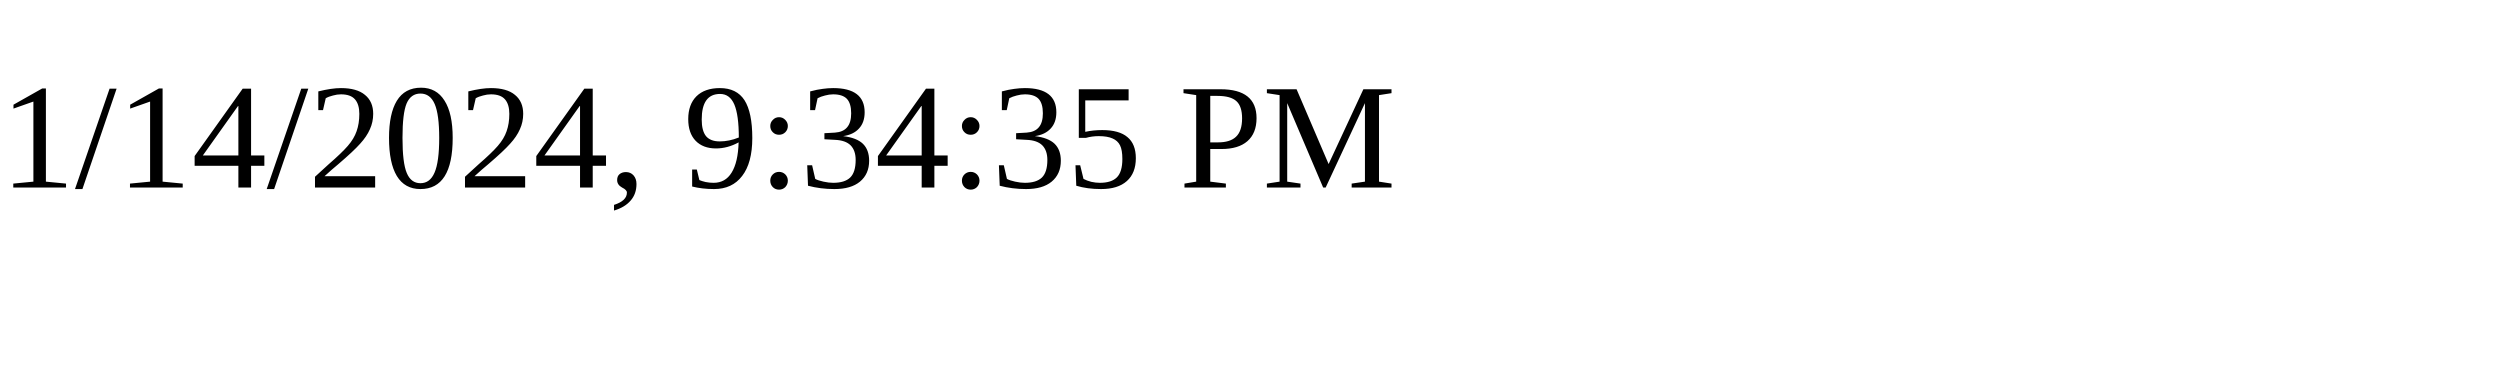
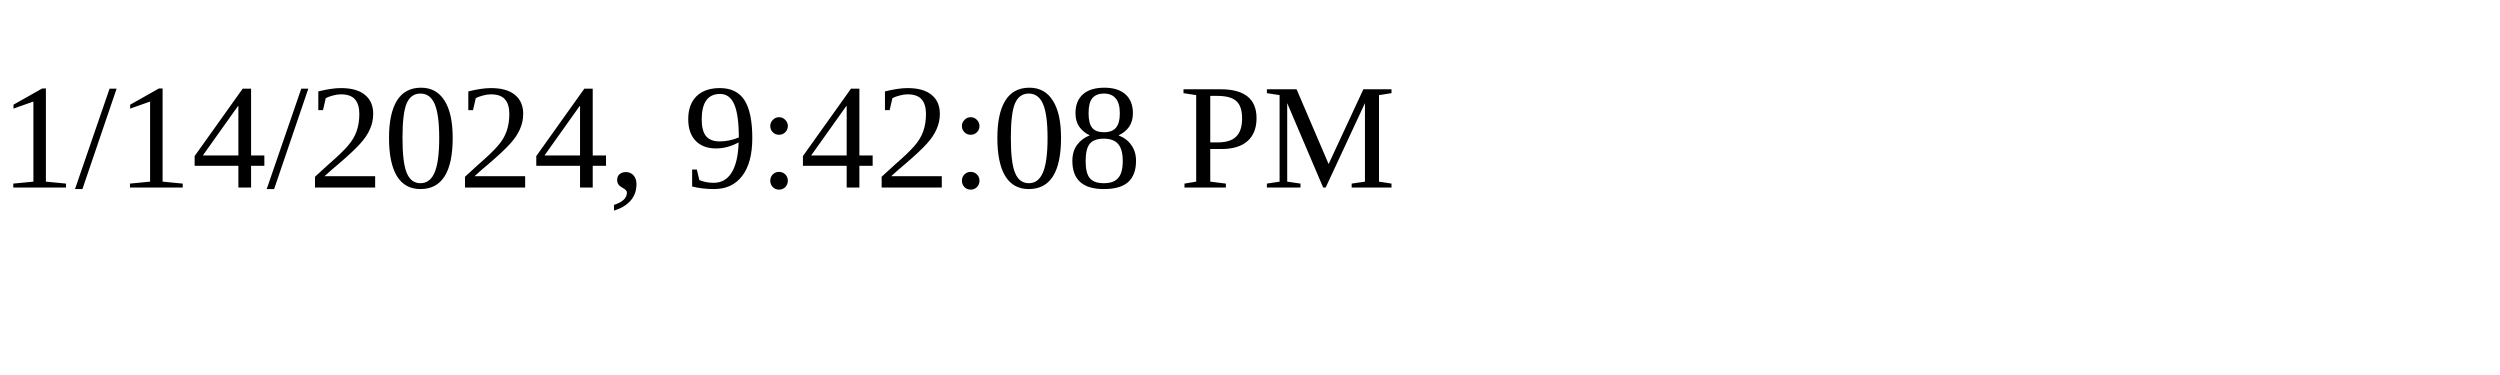
<svg xmlns="http://www.w3.org/2000/svg" height="30" width="200">
-   <text x="0" y="15">1/14/2024, 9:34:35 PM</text>
+   <text x="0" y="15">1/14/2024, 9:42:08 PM</text>
</svg>
